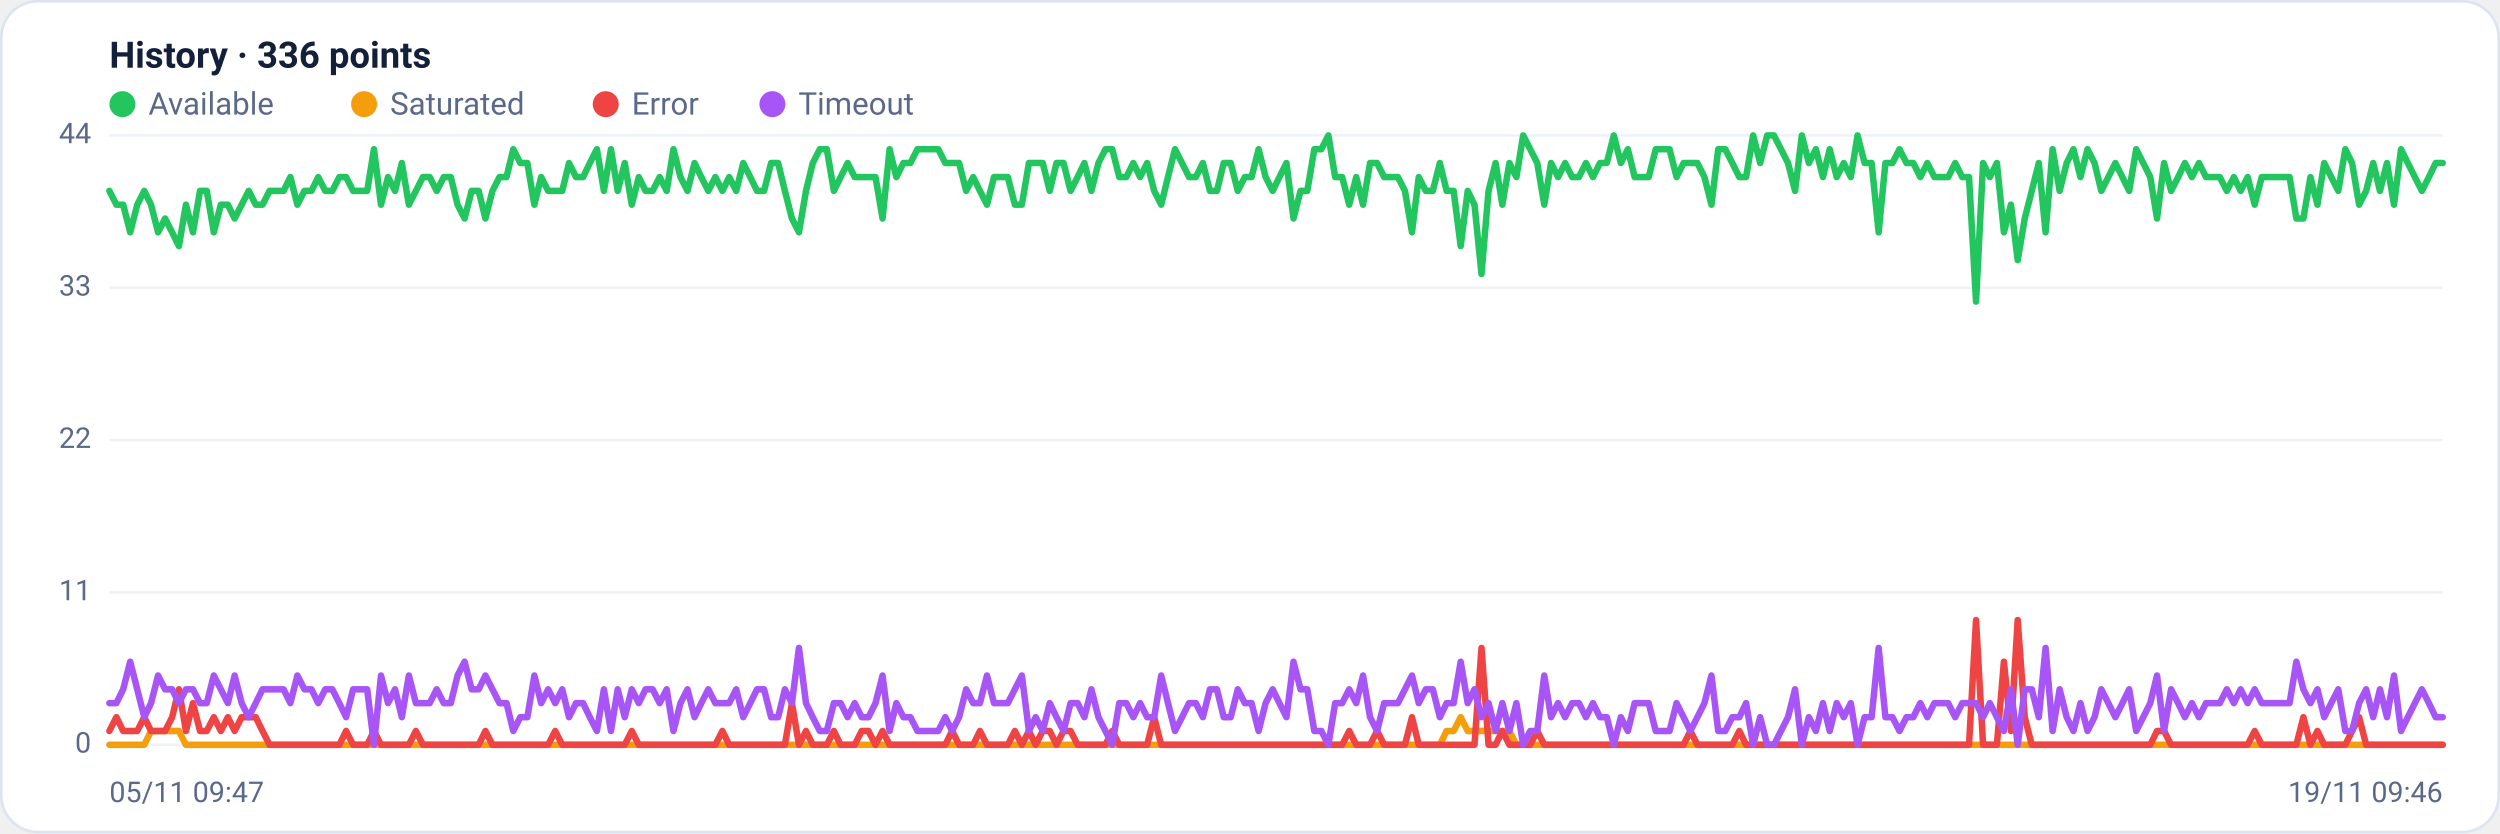
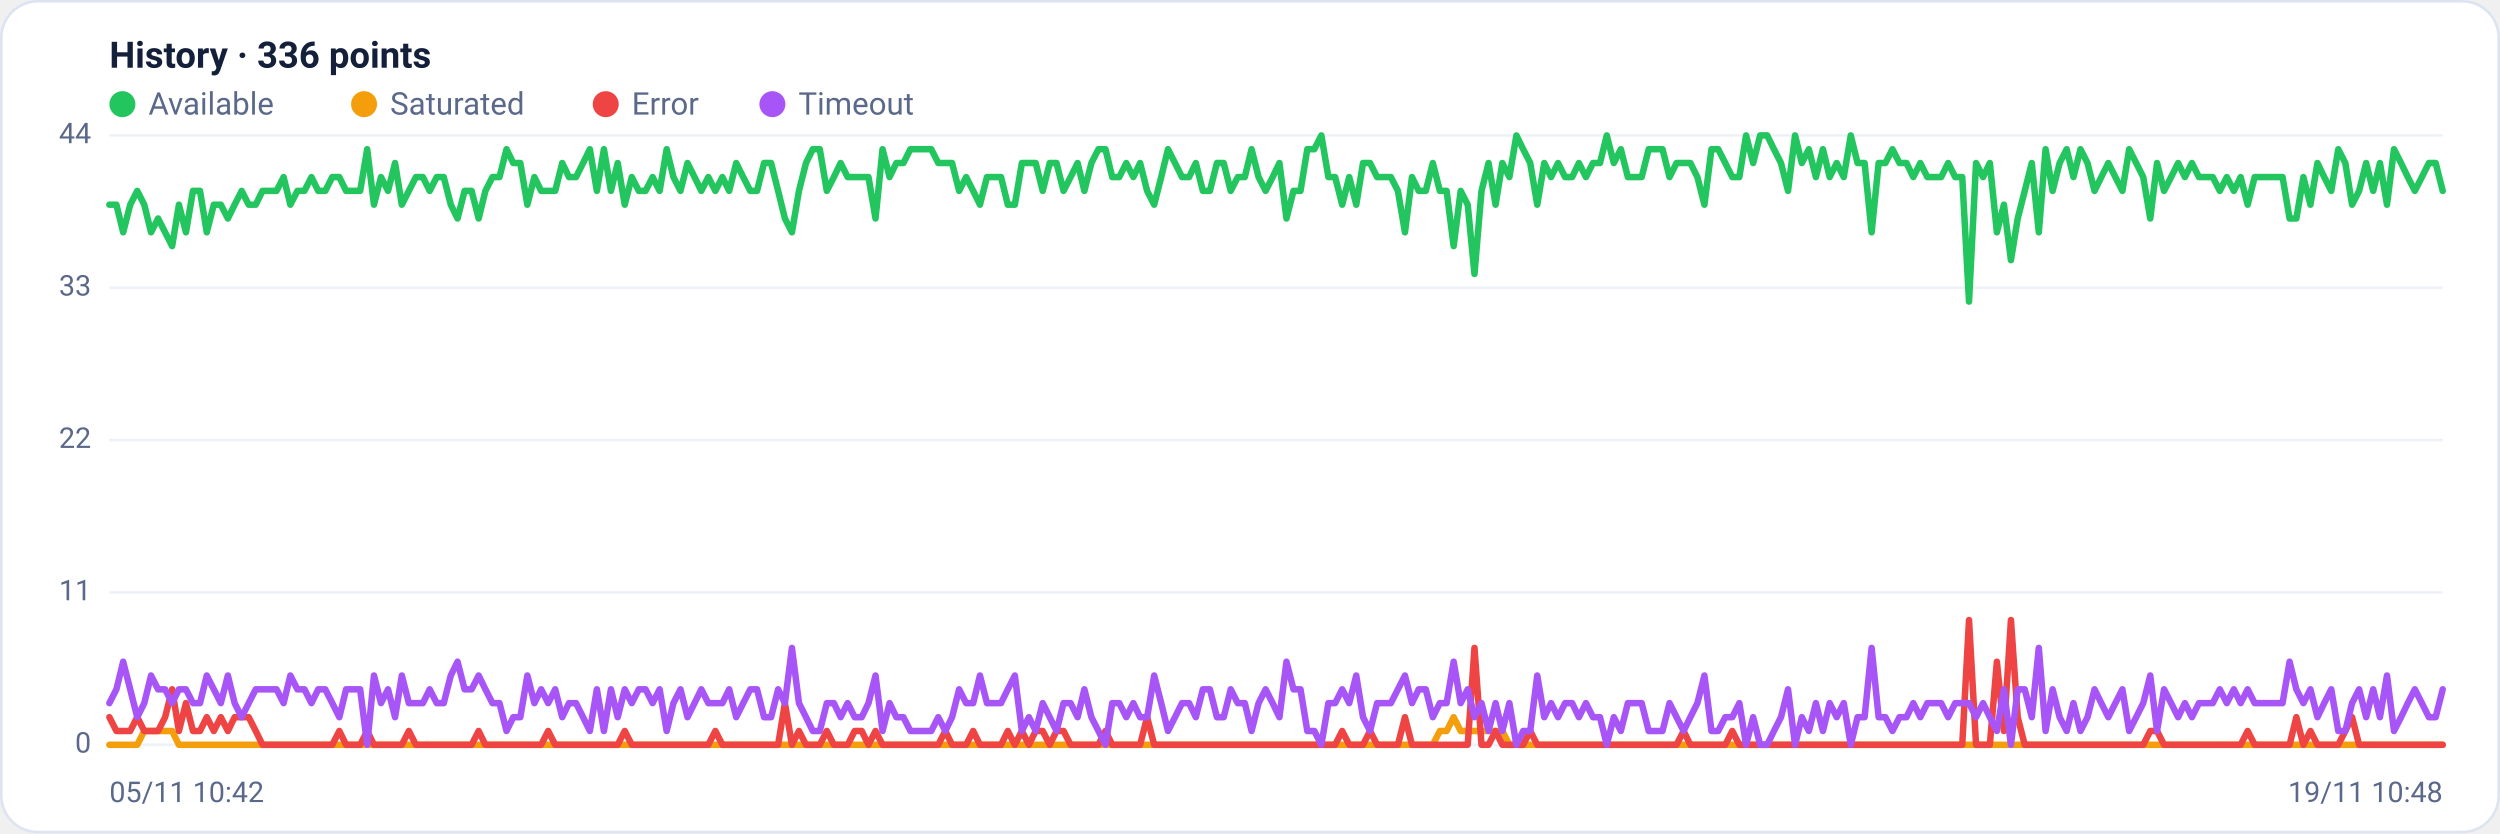
<svg xmlns="http://www.w3.org/2000/svg" viewBox="0 0 960 320" width="960" height="320" font-family="Segoe UI, system-ui, -apple-system, Roboto, Helvetica, Arial, sans-serif" role="img" aria-label="Availability history per region">
  <rect x="0.5" y="0.5" width="959" height="319" rx="14" fill="#ffffff" stroke="#dce3f1" />
  <text x="42" y="26" font-size="14" font-weight="600" fill="#14203a">History · 336 points</text>
  <circle cx="47" cy="40" r="5" fill="#22c55e" />
  <text x="57" y="44" font-size="12" fill="#5a688a">Available</text>
  <circle cx="139.8" cy="40" r="5" fill="#f59e0b" />
  <text x="149.8" y="44" font-size="12" fill="#5a688a">Saturated</text>
  <circle cx="232.6" cy="40" r="5" fill="#ef4444" />
  <text x="242.6" y="44" font-size="12" fill="#5a688a">Error</text>
  <circle cx="296.6" cy="40" r="5" fill="#a855f7" />
  <text x="306.6" y="44" font-size="12" fill="#5a688a">Timeout</text>
  <line x1="42" y1="286.0" x2="938" y2="286.0" stroke="#eef2f7" stroke-width="1" />
  <text x="35" y="289.0" text-anchor="end" font-size="11" fill="#5a688a">0</text>
  <line x1="42" y1="227.5" x2="938" y2="227.5" stroke="#eef2f7" stroke-width="1" />
  <text x="35" y="230.5" text-anchor="end" font-size="11" fill="#5a688a">11</text>
  <line x1="42" y1="169.0" x2="938" y2="169.0" stroke="#eef2f7" stroke-width="1" />
  <text x="35" y="172.0" text-anchor="end" font-size="11" fill="#5a688a">22</text>
  <line x1="42" y1="110.5" x2="938" y2="110.5" stroke="#eef2f7" stroke-width="1" />
  <text x="35" y="113.5" text-anchor="end" font-size="11" fill="#5a688a">33</text>
  <line x1="42" y1="52.0" x2="938" y2="52.0" stroke="#eef2f7" stroke-width="1" />
  <text x="35" y="55.0" text-anchor="end" font-size="11" fill="#5a688a">44</text>
-   <polyline fill="none" stroke="#22c55e" stroke-width="2.5" stroke-linejoin="round" stroke-linecap="round" points="42.0,73.3 44.7,78.6 47.3,78.6 50.0,89.2 52.7,78.6 55.4,73.3 58.0,78.6 60.7,89.2 63.4,83.9 66.1,89.2 68.7,94.5 71.4,78.6 74.1,89.2 76.8,73.3 79.4,73.3 82.1,89.2 84.8,78.6 87.5,78.6 90.1,83.9 92.8,78.6 95.5,73.3 98.2,78.6 100.8,78.6 103.5,73.3 106.2,73.3 108.9,73.3 111.5,68.0 114.2,78.6 116.9,73.3 119.6,73.3 122.2,68.0 124.9,73.3 127.6,73.3 130.3,68.0 132.9,68.0 135.6,73.3 138.3,73.3 141.0,73.3 143.6,57.3 146.3,78.6 149.0,68.0 151.7,73.3 154.3,62.6 157.0,78.6 159.7,73.3 162.4,68.0 165.0,68.0 167.7,73.3 170.4,68.0 173.1,68.0 175.7,78.6 178.4,83.9 181.1,73.3 183.8,73.3 186.4,83.9 189.1,73.3 191.8,68.0 194.5,68.0 197.1,57.3 199.8,62.6 202.5,62.6 205.2,78.6 207.8,68.0 210.5,73.3 213.2,73.3 215.9,73.3 218.5,62.6 221.2,68.0 223.9,68.0 226.5,62.6 229.2,57.3 231.9,73.3 234.6,57.3 237.2,73.3 239.9,62.6 242.6,78.6 245.3,68.0 247.9,73.3 250.6,73.3 253.3,68.0 256.0,73.3 258.6,57.3 261.3,68.0 264.0,73.3 266.7,62.6 269.3,68.0 272.0,73.3 274.7,68.0 277.4,73.3 280.0,68.0 282.7,73.3 285.4,62.6 288.1,68.0 290.7,73.3 293.4,73.3 296.1,62.6 298.8,62.6 301.4,73.3 304.1,83.9 306.8,89.2 309.5,73.3 312.1,62.6 314.8,57.3 317.5,57.3 320.2,73.3 322.8,68.0 325.5,62.6 328.2,68.0 330.9,68.0 333.5,68.0 336.2,68.0 338.9,83.9 341.6,57.3 344.2,68.0 346.9,62.6 349.6,62.6 352.3,57.3 354.9,57.3 357.6,57.3 360.3,57.3 363.0,62.6 365.6,62.6 368.3,62.6 371.0,73.3 373.7,68.0 376.3,73.3 379.0,78.6 381.7,68.0 384.4,68.0 387.0,68.0 389.7,78.6 392.4,78.6 395.1,62.6 397.7,62.6 400.4,62.6 403.1,73.3 405.7,62.6 408.4,62.6 411.1,73.3 413.8,68.0 416.4,62.6 419.1,73.3 421.8,62.6 424.5,57.3 427.1,57.3 429.8,68.0 432.5,68.0 435.2,62.6 437.8,68.0 440.5,62.6 443.2,73.3 445.9,78.6 448.5,68.0 451.2,57.3 453.9,62.6 456.6,68.0 459.2,68.0 461.9,62.6 464.6,73.3 467.3,73.3 469.9,62.6 472.6,62.6 475.3,73.3 478.0,68.0 480.6,68.0 483.3,57.3 486.0,68.0 488.7,73.3 491.3,68.0 494.0,62.6 496.7,83.9 499.4,73.3 502.0,73.3 504.7,57.3 507.4,57.3 510.1,52.0 512.7,68.0 515.4,68.0 518.1,78.6 520.8,68.0 523.4,78.6 526.1,62.6 528.8,62.6 531.5,68.0 534.1,68.0 536.8,68.0 539.5,73.3 542.2,89.2 544.8,68.0 547.5,73.3 550.2,73.3 552.9,62.6 555.5,73.3 558.2,73.3 560.9,94.5 563.6,73.3 566.2,78.6 568.9,105.2 571.6,73.3 574.3,62.6 576.9,78.6 579.6,62.6 582.3,68.0 584.9,52.0 587.6,57.3 590.3,62.6 593.0,78.6 595.6,62.6 598.3,68.0 601.0,62.6 603.7,68.0 606.3,68.0 609.0,62.6 611.7,68.0 614.4,62.6 617.0,62.6 619.7,52.0 622.4,62.6 625.1,57.3 627.7,68.0 630.4,68.0 633.1,68.0 635.8,57.3 638.4,57.3 641.1,57.3 643.8,68.0 646.5,62.6 649.1,62.6 651.8,62.6 654.5,68.0 657.2,78.6 659.8,57.3 662.5,57.3 665.2,62.6 667.9,68.0 670.5,68.0 673.2,52.0 675.9,62.6 678.6,52.0 681.2,52.0 683.9,57.3 686.6,62.6 689.3,73.3 691.9,52.0 694.6,62.6 697.3,57.3 700.0,68.0 702.6,57.3 705.3,68.0 708.0,62.6 710.7,68.0 713.3,52.0 716.0,62.6 718.7,62.6 721.4,89.2 724.0,62.6 726.7,62.6 729.4,57.3 732.1,62.6 734.7,62.6 737.4,68.0 740.1,62.6 742.8,68.0 745.4,68.0 748.1,68.0 750.8,62.6 753.5,68.0 756.1,68.0 758.8,115.8 761.5,62.6 764.1,68.0 766.8,62.6 769.5,89.2 772.2,78.6 774.8,99.9 777.5,83.9 780.2,73.3 782.9,62.6 785.5,89.2 788.2,57.3 790.9,73.3 793.6,62.6 796.2,57.3 798.9,68.0 801.6,57.3 804.3,62.6 806.9,73.3 809.6,68.0 812.3,62.6 815.0,68.0 817.6,73.3 820.3,57.3 823.0,62.6 825.7,68.0 828.3,83.9 831.0,62.6 833.7,73.3 836.4,68.0 839.0,62.6 841.7,68.0 844.4,62.6 847.1,68.0 849.7,68.0 852.4,68.0 855.1,73.3 857.8,68.0 860.4,73.3 863.1,68.0 865.8,78.6 868.5,68.0 871.1,68.0 873.8,68.0 876.5,68.0 879.2,68.0 881.8,83.9 884.5,83.9 887.2,68.0 889.9,78.6 892.5,62.6 895.2,68.0 897.9,73.3 900.6,57.3 903.2,62.6 905.9,78.6 908.6,73.3 911.3,62.6 913.9,73.3 916.6,62.6 919.3,78.6 922.0,57.3 924.6,62.6 927.3,68.0 930.0,73.3 932.7,68.0 935.3,62.6 938.0,62.6" />
-   <polyline fill="none" stroke="#f59e0b" stroke-width="2.5" stroke-linejoin="round" stroke-linecap="round" points="42.0,286.0 44.7,286.0 47.3,286.0 50.0,286.0 52.7,286.0 55.4,286.0 58.0,280.7 60.7,280.7 63.4,280.7 66.1,280.7 68.7,280.7 71.4,286.0 74.1,286.0 76.8,286.0 79.4,286.0 82.1,286.0 84.8,286.0 87.5,286.0 90.1,286.0 92.8,286.0 95.5,286.0 98.2,286.0 100.8,286.0 103.5,286.0 106.2,286.0 108.9,286.0 111.5,286.0 114.2,286.0 116.9,286.0 119.6,286.0 122.2,286.0 124.9,286.0 127.6,286.0 130.3,286.0 132.9,286.0 135.6,286.0 138.3,286.0 141.0,286.0 143.6,286.0 146.3,286.0 149.0,286.0 151.7,286.0 154.3,286.0 157.0,286.0 159.7,286.0 162.4,286.0 165.0,286.0 167.7,286.0 170.4,286.0 173.1,286.0 175.7,286.0 178.4,286.0 181.1,286.0 183.8,286.0 186.4,286.0 189.1,286.0 191.8,286.0 194.5,286.0 197.1,286.0 199.8,286.0 202.5,286.0 205.2,286.0 207.8,286.0 210.5,286.0 213.2,286.0 215.9,286.0 218.5,286.0 221.2,286.0 223.9,286.0 226.5,286.0 229.2,286.0 231.9,286.0 234.6,286.0 237.2,286.0 239.9,286.0 242.6,286.0 245.3,286.0 247.9,286.0 250.6,286.0 253.3,286.0 256.0,286.0 258.6,286.0 261.3,286.0 264.0,286.0 266.7,286.0 269.3,286.0 272.0,286.0 274.7,286.0 277.4,286.0 280.0,286.0 282.7,286.0 285.4,286.0 288.1,286.0 290.7,286.0 293.4,286.0 296.1,286.0 298.8,286.0 301.4,286.0 304.1,286.0 306.8,286.0 309.5,286.0 312.1,286.0 314.8,286.0 317.5,286.0 320.2,286.0 322.8,286.0 325.5,286.0 328.2,286.0 330.9,286.0 333.5,286.0 336.2,286.0 338.9,286.0 341.6,286.0 344.2,286.0 346.9,286.0 349.6,286.0 352.3,286.0 354.9,286.0 357.6,286.0 360.3,286.0 363.0,286.0 365.6,286.0 368.3,286.0 371.0,286.0 373.7,286.0 376.3,286.0 379.0,286.0 381.7,286.0 384.4,286.0 387.0,286.0 389.7,286.0 392.4,286.0 395.1,286.0 397.7,286.0 400.4,286.0 403.1,286.0 405.7,286.0 408.4,286.0 411.1,286.0 413.8,286.0 416.4,286.0 419.1,286.0 421.8,286.0 424.5,286.0 427.1,286.0 429.8,286.0 432.5,286.0 435.2,286.0 437.8,286.0 440.5,286.0 443.2,286.0 445.9,286.0 448.5,286.0 451.2,286.0 453.9,286.0 456.6,286.0 459.2,286.0 461.9,286.0 464.6,286.0 467.3,286.0 469.9,286.0 472.6,286.0 475.3,286.0 478.0,286.0 480.6,286.0 483.3,286.0 486.0,286.0 488.7,286.0 491.3,286.0 494.0,286.0 496.7,286.0 499.4,286.0 502.0,286.0 504.7,286.0 507.4,286.0 510.1,286.0 512.7,286.0 515.4,286.0 518.1,286.0 520.8,286.0 523.4,286.0 526.1,286.0 528.8,286.0 531.5,286.0 534.1,286.0 536.8,286.0 539.5,286.0 542.2,286.0 544.8,286.0 547.5,286.0 550.2,286.0 552.9,286.0 555.5,280.7 558.2,280.7 560.9,275.4 563.6,280.7 566.2,280.7 568.9,280.7 571.6,280.7 574.3,280.7 576.9,280.7 579.6,280.7 582.3,286.0 584.9,286.0 587.6,286.0 590.3,286.0 593.0,286.0 595.6,286.0 598.3,286.0 601.0,286.0 603.7,286.0 606.3,286.0 609.0,286.0 611.7,286.0 614.4,286.0 617.0,286.0 619.7,286.0 622.4,286.0 625.1,286.0 627.7,286.0 630.4,286.0 633.1,286.0 635.8,286.0 638.4,286.0 641.1,286.0 643.8,286.0 646.5,286.0 649.1,286.0 651.8,286.0 654.5,286.0 657.2,286.0 659.8,286.0 662.5,286.0 665.2,286.0 667.9,286.0 670.5,286.0 673.2,286.0 675.9,286.0 678.6,286.0 681.2,286.0 683.9,286.0 686.6,286.0 689.3,286.0 691.9,286.0 694.6,286.0 697.3,286.0 700.0,286.0 702.6,286.0 705.3,286.0 708.0,286.0 710.7,286.0 713.3,286.0 716.0,286.0 718.7,286.0 721.4,286.0 724.0,286.0 726.7,286.0 729.4,286.0 732.1,286.0 734.7,286.0 737.4,286.0 740.1,286.0 742.8,286.0 745.4,286.0 748.1,286.0 750.8,286.0 753.5,286.0 756.1,286.0 758.8,286.0 761.5,286.0 764.1,286.0 766.8,286.0 769.5,286.0 772.2,286.0 774.8,286.0 777.5,286.0 780.2,286.0 782.9,286.0 785.5,286.0 788.2,286.0 790.9,286.0 793.6,286.0 796.2,286.0 798.9,286.0 801.6,286.0 804.3,286.0 806.9,286.0 809.6,286.0 812.3,286.0 815.0,286.0 817.6,286.0 820.3,286.0 823.0,286.0 825.7,286.0 828.3,286.0 831.0,286.0 833.7,286.0 836.4,286.0 839.0,286.0 841.7,286.0 844.4,286.0 847.1,286.0 849.7,286.0 852.4,286.0 855.1,286.0 857.8,286.0 860.4,286.0 863.1,286.0 865.8,286.0 868.5,286.0 871.1,286.0 873.8,286.0 876.5,286.0 879.2,286.0 881.8,286.0 884.5,286.0 887.2,286.0 889.9,286.0 892.5,286.0 895.2,286.0 897.9,286.0 900.6,286.0 903.2,286.0 905.9,286.0 908.6,286.0 911.3,286.0 913.9,286.0 916.6,286.0 919.3,286.0 922.0,286.0 924.6,286.0 927.3,286.0 930.0,286.0 932.7,286.0 935.3,286.0 938.0,286.0" />
-   <polyline fill="none" stroke="#ef4444" stroke-width="2.5" stroke-linejoin="round" stroke-linecap="round" points="42.0,280.7 44.7,275.4 47.3,280.7 50.0,280.7 52.7,280.7 55.4,275.4 58.0,280.7 60.7,280.7 63.4,280.7 66.1,275.4 68.7,264.7 71.4,280.7 74.1,270.0 76.8,280.7 79.4,280.7 82.1,275.4 84.8,280.7 87.5,275.4 90.1,280.7 92.8,275.4 95.5,275.4 98.2,275.4 100.8,280.7 103.5,286.0 106.2,286.0 108.9,286.0 111.5,286.0 114.2,286.0 116.9,286.0 119.6,286.0 122.2,286.0 124.9,286.0 127.6,286.0 130.3,286.0 132.9,280.7 135.6,286.0 138.3,286.0 141.0,286.0 143.6,280.7 146.3,286.0 149.0,286.0 151.7,286.0 154.3,286.0 157.0,286.0 159.7,280.7 162.4,286.0 165.0,286.0 167.7,286.0 170.4,286.0 173.1,286.0 175.7,286.0 178.4,286.0 181.1,286.0 183.8,286.0 186.4,280.7 189.1,286.0 191.8,286.0 194.5,286.0 197.1,286.0 199.8,286.0 202.5,286.0 205.2,286.0 207.8,286.0 210.5,286.0 213.2,280.7 215.9,286.0 218.5,286.0 221.2,286.0 223.9,286.0 226.5,286.0 229.2,286.0 231.9,286.0 234.6,286.0 237.2,286.0 239.9,286.0 242.6,280.7 245.3,286.0 247.9,286.0 250.6,286.0 253.3,286.0 256.0,286.0 258.6,286.0 261.3,286.0 264.0,286.0 266.7,286.0 269.3,286.0 272.0,286.0 274.7,286.0 277.4,280.7 280.0,286.0 282.7,286.0 285.4,286.0 288.1,286.0 290.7,286.0 293.4,286.0 296.1,286.0 298.8,286.0 301.4,286.0 304.1,270.0 306.8,286.0 309.5,280.7 312.1,286.0 314.8,286.0 317.5,286.0 320.2,280.7 322.8,286.0 325.5,286.0 328.2,286.0 330.9,280.7 333.5,280.7 336.2,286.0 338.9,280.7 341.6,286.0 344.2,286.0 346.9,286.0 349.6,286.0 352.3,286.0 354.9,286.0 357.6,286.0 360.3,286.0 363.0,286.0 365.6,280.7 368.3,286.0 371.0,286.0 373.7,286.0 376.3,280.7 379.0,286.0 381.7,286.0 384.4,286.0 387.0,286.0 389.7,280.7 392.4,286.0 395.1,280.7 397.7,286.0 400.4,280.7 403.1,280.7 405.7,286.0 408.4,280.7 411.1,280.7 413.8,286.0 416.4,286.0 419.1,286.0 421.8,286.0 424.5,286.0 427.1,280.7 429.8,286.0 432.5,286.0 435.2,286.0 437.8,286.0 440.5,286.0 443.2,275.4 445.9,286.0 448.5,286.0 451.2,286.0 453.9,286.0 456.6,286.0 459.2,286.0 461.9,286.0 464.6,286.0 467.3,286.0 469.9,286.0 472.6,286.0 475.3,286.0 478.0,286.0 480.6,286.0 483.3,286.0 486.0,286.0 488.7,286.0 491.3,286.0 494.0,286.0 496.7,286.0 499.4,286.0 502.0,286.0 504.7,286.0 507.4,286.0 510.1,286.0 512.7,286.0 515.4,286.0 518.1,280.7 520.8,286.0 523.4,286.0 526.1,286.0 528.8,280.7 531.5,286.0 534.1,286.0 536.8,286.0 539.5,286.0 542.2,275.4 544.8,286.0 547.5,286.0 550.2,286.0 552.9,286.0 555.5,286.0 558.2,286.0 560.9,286.0 563.6,286.0 566.2,286.0 568.9,248.8 571.6,286.0 574.3,286.0 576.9,280.7 579.6,286.0 582.3,286.0 584.9,286.0 587.6,286.0 590.3,280.7 593.0,286.0 595.6,286.0 598.3,286.0 601.0,286.0 603.7,286.0 606.3,286.0 609.0,286.0 611.7,286.0 614.4,286.0 617.0,286.0 619.7,286.0 622.4,286.0 625.1,286.0 627.7,286.0 630.4,286.0 633.1,286.0 635.8,286.0 638.4,286.0 641.1,286.0 643.8,286.0 646.5,286.0 649.1,280.7 651.8,286.0 654.5,286.0 657.2,286.0 659.8,286.0 662.5,286.0 665.2,286.0 667.9,280.7 670.5,286.0 673.2,286.0 675.9,286.0 678.6,286.0 681.2,286.0 683.9,286.0 686.6,286.0 689.3,286.0 691.9,286.0 694.6,286.0 697.3,286.0 700.0,286.0 702.6,286.0 705.3,286.0 708.0,286.0 710.7,286.0 713.3,286.0 716.0,286.0 718.7,286.0 721.4,286.0 724.0,286.0 726.7,286.0 729.4,286.0 732.1,286.0 734.7,286.0 737.4,286.0 740.1,286.0 742.8,286.0 745.4,286.0 748.1,286.0 750.8,286.0 753.5,286.0 756.1,286.0 758.8,238.1 761.5,286.0 764.1,286.0 766.8,286.0 769.5,254.1 772.2,280.7 774.8,238.1 777.5,275.4 780.2,286.0 782.9,286.0 785.5,286.0 788.2,286.0 790.9,286.0 793.6,286.0 796.2,286.0 798.9,286.0 801.6,286.0 804.3,286.0 806.9,286.0 809.6,286.0 812.3,286.0 815.0,286.0 817.6,286.0 820.3,286.0 823.0,286.0 825.7,286.0 828.3,280.7 831.0,280.7 833.7,286.0 836.4,286.0 839.0,286.0 841.7,286.0 844.4,286.0 847.1,286.0 849.7,286.0 852.4,286.0 855.1,286.0 857.8,286.0 860.4,286.0 863.1,286.0 865.8,280.7 868.5,286.0 871.1,286.0 873.8,286.0 876.5,286.0 879.2,286.0 881.8,286.0 884.5,275.4 887.2,286.0 889.9,280.7 892.5,286.0 895.2,286.0 897.9,286.0 900.6,286.0 903.2,280.7 905.9,275.4 908.6,286.0 911.3,286.0 913.9,286.0 916.6,286.0 919.3,286.0 922.0,286.0 924.6,286.0 927.3,286.0 930.0,286.0 932.7,286.0 935.3,286.0 938.0,286.0" />
-   <polyline fill="none" stroke="#a855f7" stroke-width="2.5" stroke-linejoin="round" stroke-linecap="round" points="42.0,270.0 44.7,270.0 47.3,264.7 50.0,254.1 52.7,264.7 55.4,275.4 58.0,270.0 60.7,259.4 63.4,264.7 66.1,264.7 68.7,270.0 71.4,264.7 74.1,264.7 76.8,270.0 79.4,270.0 82.1,259.4 84.8,264.7 87.5,270.0 90.1,259.4 92.8,270.0 95.5,275.4 98.2,270.0 100.8,264.7 103.5,264.7 106.2,264.7 108.9,264.7 111.5,270.0 114.2,259.4 116.9,264.7 119.6,264.7 122.2,270.0 124.9,264.7 127.6,264.7 130.3,270.0 132.9,275.4 135.6,264.7 138.3,264.7 141.0,264.7 143.6,286.0 146.3,259.4 149.0,270.0 151.7,264.7 154.3,275.4 157.0,259.4 159.7,270.0 162.4,270.0 165.0,270.0 167.7,264.7 170.4,270.0 173.1,270.0 175.7,259.4 178.4,254.1 181.1,264.7 183.8,264.7 186.4,259.4 189.1,264.7 191.8,270.0 194.5,270.0 197.1,280.7 199.8,275.4 202.5,275.4 205.2,259.4 207.8,270.0 210.5,264.7 213.2,270.0 215.9,264.7 218.5,275.4 221.2,270.0 223.9,270.0 226.5,275.4 229.2,280.7 231.9,264.7 234.6,280.7 237.2,264.7 239.9,275.4 242.6,264.7 245.3,270.0 247.9,264.7 250.6,264.7 253.3,270.0 256.0,264.7 258.6,280.7 261.3,270.0 264.0,264.7 266.7,275.4 269.3,270.0 272.0,264.7 274.7,270.0 277.4,270.0 280.0,270.0 282.7,264.7 285.4,275.4 288.1,270.0 290.7,264.7 293.4,264.7 296.1,275.4 298.8,275.4 301.4,264.7 304.1,270.0 306.8,248.8 309.5,270.0 312.1,275.4 314.8,280.7 317.5,280.7 320.2,270.0 322.8,270.0 325.5,275.4 328.2,270.0 330.9,275.4 333.5,275.4 336.2,270.0 338.9,259.4 341.6,280.7 344.2,270.0 346.9,275.4 349.6,275.4 352.3,280.7 354.9,280.7 357.6,280.7 360.3,280.7 363.0,275.4 365.6,280.7 368.3,275.4 371.0,264.7 373.7,270.0 376.3,270.0 379.0,259.4 381.7,270.0 384.4,270.0 387.0,270.0 389.7,264.7 392.4,259.4 395.1,280.7 397.7,275.4 400.4,280.7 403.1,270.0 405.7,275.4 408.4,280.7 411.1,270.0 413.8,270.0 416.4,275.4 419.1,264.7 421.8,275.4 424.5,280.7 427.1,286.0 429.8,270.0 432.5,270.0 435.2,275.4 437.8,270.0 440.5,275.4 443.2,275.4 445.9,259.4 448.5,270.0 451.2,280.7 453.9,275.4 456.6,270.0 459.2,270.0 461.9,275.4 464.6,264.7 467.3,264.7 469.9,275.4 472.6,275.4 475.3,264.7 478.0,270.0 480.6,270.0 483.3,280.7 486.0,270.0 488.7,264.7 491.3,270.0 494.0,275.4 496.7,254.1 499.4,264.7 502.0,264.7 504.7,280.7 507.4,280.7 510.1,286.0 512.7,270.0 515.4,270.0 518.1,264.7 520.8,270.0 523.4,259.4 526.1,275.4 528.8,280.7 531.5,270.0 534.1,270.0 536.8,270.0 539.5,264.7 542.2,259.4 544.8,270.0 547.5,264.7 550.2,264.7 552.9,275.4 555.5,270.0 558.2,270.0 560.9,254.1 563.6,270.0 566.2,264.7 568.9,275.4 571.6,270.0 574.3,280.7 576.9,270.0 579.6,280.7 582.3,270.0 584.9,286.0 587.6,280.7 590.3,280.7 593.0,259.4 595.6,275.4 598.3,270.0 601.0,275.4 603.7,270.0 606.3,270.0 609.0,275.4 611.7,270.0 614.4,275.4 617.0,275.4 619.7,286.0 622.4,275.4 625.1,280.7 627.7,270.0 630.4,270.0 633.1,270.0 635.8,280.7 638.4,280.7 641.1,280.7 643.8,270.0 646.5,275.4 649.1,280.7 651.8,275.4 654.5,270.0 657.2,259.4 659.8,280.7 662.5,280.7 665.2,275.4 667.9,275.4 670.5,270.0 673.2,286.0 675.9,275.4 678.6,286.0 681.2,286.0 683.9,280.7 686.6,275.4 689.3,264.7 691.9,286.0 694.6,275.4 697.3,280.7 700.0,270.0 702.6,280.7 705.3,270.0 708.0,275.4 710.7,270.0 713.3,286.0 716.0,275.4 718.7,275.4 721.4,248.8 724.0,275.4 726.7,275.4 729.4,280.7 732.1,275.4 734.7,275.4 737.4,270.0 740.1,275.4 742.8,270.0 745.4,270.0 748.1,270.0 750.8,275.4 753.5,270.0 756.1,270.0 758.8,270.0 761.5,275.4 764.1,270.0 766.8,275.4 769.5,280.7 772.2,264.7 774.8,286.0 777.5,264.7 780.2,264.7 782.9,275.4 785.5,248.8 788.2,280.7 790.9,264.7 793.6,275.4 796.2,280.7 798.9,270.0 801.6,280.7 804.3,275.4 806.9,264.7 809.6,270.0 812.3,275.4 815.0,270.0 817.6,264.7 820.3,280.7 823.0,275.4 825.7,270.0 828.3,259.4 831.0,280.7 833.7,264.7 836.4,270.0 839.0,275.4 841.7,270.0 844.4,275.4 847.1,270.0 849.7,270.0 852.4,270.0 855.1,264.7 857.8,270.0 860.4,264.7 863.1,270.0 865.8,264.7 868.5,270.0 871.1,270.0 873.8,270.0 876.5,270.0 879.2,270.0 881.8,254.1 884.5,264.7 887.2,270.0 889.9,264.7 892.5,275.4 895.2,270.0 897.9,264.7 900.6,280.7 903.2,280.7 905.9,270.0 908.6,264.7 911.3,275.4 913.9,264.7 916.6,275.4 919.3,259.4 922.0,280.7 924.6,275.4 927.3,270.0 930.0,264.7 932.7,270.0 935.3,275.4 938.0,275.4" />
-   <text x="42" y="308" font-size="11" fill="#5a688a">05/11 09:47</text>
-   <text x="938" y="308" text-anchor="end" font-size="11" fill="#5a688a">19/11 09:46</text>
+   <polyline fill="none" stroke="#22c55e" stroke-width="2.5" stroke-linejoin="round" stroke-linecap="round" points="42.0,78.6 44.7,78.6 47.3,89.2 50.0,78.6 52.7,73.3 55.4,78.6 58.0,89.2 60.7,83.9 63.4,89.2 66.1,94.5 68.7,78.6 71.4,89.2 74.1,73.3 76.8,73.3 79.4,89.2 82.1,78.6 84.8,78.6 87.5,83.9 90.1,78.6 92.8,73.3 95.5,78.6 98.2,78.6 100.8,73.3 103.5,73.3 106.2,73.3 108.9,68.0 111.5,78.6 114.2,73.3 116.9,73.3 119.6,68.0 122.2,73.3 124.9,73.3 127.6,68.0 130.3,68.0 132.9,73.3 135.6,73.3 138.3,73.3 141.0,57.3 143.6,78.6 146.3,68.0 149.0,73.3 151.7,62.6 154.3,78.6 157.0,73.3 159.7,68.0 162.4,68.0 165.0,73.3 167.7,68.0 170.4,68.0 173.1,78.6 175.7,83.9 178.4,73.3 181.1,73.3 183.8,83.9 186.4,73.3 189.1,68.0 191.8,68.0 194.5,57.3 197.1,62.6 199.8,62.6 202.5,78.6 205.2,68.0 207.8,73.3 210.5,73.3 213.2,73.3 215.9,62.6 218.5,68.0 221.2,68.0 223.9,62.6 226.5,57.3 229.2,73.3 231.9,57.3 234.6,73.3 237.2,62.6 239.9,78.6 242.6,68.0 245.3,73.3 247.9,73.3 250.6,68.0 253.3,73.3 256.0,57.3 258.6,68.0 261.3,73.3 264.0,62.6 266.7,68.0 269.3,73.3 272.0,68.0 274.7,73.3 277.4,68.0 280.0,73.3 282.7,62.6 285.4,68.0 288.1,73.3 290.7,73.3 293.4,62.6 296.1,62.6 298.8,73.3 301.4,83.9 304.1,89.2 306.8,73.3 309.5,62.6 312.1,57.3 314.8,57.3 317.5,73.3 320.2,68.0 322.8,62.6 325.5,68.0 328.2,68.0 330.9,68.0 333.5,68.0 336.2,83.9 338.9,57.3 341.6,68.0 344.2,62.6 346.9,62.6 349.6,57.3 352.3,57.3 354.9,57.3 357.6,57.3 360.3,62.6 363.0,62.6 365.6,62.6 368.3,73.3 371.0,68.0 373.7,73.3 376.3,78.6 379.0,68.0 381.7,68.0 384.4,68.0 387.0,78.6 389.7,78.6 392.4,62.6 395.1,62.6 397.7,62.6 400.4,73.3 403.1,62.6 405.7,62.6 408.4,73.3 411.1,68.0 413.8,62.6 416.4,73.3 419.1,62.6 421.8,57.3 424.5,57.3 427.1,68.0 429.8,68.0 432.5,62.6 435.2,68.0 437.8,62.6 440.5,73.3 443.2,78.6 445.9,68.0 448.5,57.3 451.2,62.6 453.9,68.0 456.6,68.0 459.2,62.6 461.9,73.3 464.6,73.3 467.3,62.6 469.9,62.6 472.6,73.3 475.3,68.0 478.0,68.0 480.6,57.3 483.3,68.0 486.0,73.3 488.7,68.0 491.3,62.6 494.0,83.9 496.7,73.3 499.4,73.3 502.0,57.3 504.7,57.3 507.4,52.0 510.1,68.0 512.7,68.0 515.4,78.6 518.1,68.0 520.8,78.6 523.4,62.6 526.1,62.6 528.8,68.0 531.5,68.0 534.1,68.0 536.8,73.3 539.5,89.2 542.2,68.0 544.8,73.3 547.5,73.3 550.2,62.6 552.9,73.3 555.5,73.3 558.2,94.5 560.9,73.3 563.6,78.6 566.2,105.2 568.9,73.3 571.6,62.6 574.3,78.6 576.9,62.6 579.6,68.0 582.3,52.0 584.9,57.3 587.6,62.6 590.3,78.6 593.0,62.6 595.6,68.0 598.3,62.6 601.0,68.0 603.7,68.0 606.3,62.6 609.0,68.0 611.7,62.6 614.4,62.6 617.0,52.0 619.7,62.6 622.4,57.3 625.1,68.0 627.7,68.0 630.4,68.0 633.1,57.3 635.8,57.3 638.4,57.3 641.1,68.0 643.8,62.6 646.5,62.6 649.1,62.6 651.8,68.0 654.5,78.6 657.2,57.3 659.8,57.3 662.5,62.6 665.2,68.0 667.9,68.0 670.5,52.0 673.2,62.6 675.9,52.0 678.6,52.0 681.2,57.3 683.9,62.6 686.6,73.3 689.3,52.0 691.9,62.6 694.6,57.3 697.3,68.0 700.0,57.3 702.6,68.0 705.3,62.6 708.0,68.0 710.7,52.0 713.3,62.6 716.0,62.6 718.7,89.2 721.4,62.6 724.0,62.6 726.7,57.3 729.4,62.6 732.1,62.6 734.7,68.0 737.4,62.6 740.1,68.0 742.8,68.0 745.4,68.0 748.1,62.6 750.8,68.0 753.5,68.0 756.1,115.8 758.8,62.6 761.5,68.0 764.1,62.6 766.8,89.2 769.5,78.6 772.2,99.9 774.8,83.9 777.5,73.3 780.2,62.6 782.9,89.2 785.5,57.3 788.2,73.3 790.9,62.6 793.6,57.3 796.2,68.0 798.9,57.3 801.6,62.6 804.3,73.3 806.9,68.0 809.6,62.6 812.3,68.0 815.0,73.3 817.6,57.3 820.3,62.6 823.0,68.0 825.7,83.9 828.3,62.6 831.0,73.3 833.7,68.0 836.4,62.6 839.0,68.0 841.7,62.6 844.4,68.0 847.1,68.0 849.7,68.0 852.4,73.3 855.1,68.0 857.8,73.3 860.4,68.0 863.1,78.6 865.8,68.0 868.5,68.0 871.1,68.0 873.8,68.0 876.5,68.0 879.2,83.9 881.8,83.9 884.5,68.0 887.2,78.6 889.9,62.6 892.5,68.0 895.2,73.3 897.9,57.3 900.6,62.6 903.2,78.6 905.9,73.3 908.6,62.6 911.3,73.3 913.9,62.6 916.6,78.6 919.3,57.3 922.0,62.6 924.6,68.0 927.3,73.3 930.0,68.0 932.7,62.6 935.3,62.6 938.0,73.3" />
+   <polyline fill="none" stroke="#f59e0b" stroke-width="2.5" stroke-linejoin="round" stroke-linecap="round" points="42.0,286.0 44.7,286.0 47.3,286.0 50.0,286.0 52.7,286.0 55.4,280.7 58.0,280.7 60.7,280.7 63.4,280.7 66.1,280.7 68.7,286.0 71.4,286.0 74.1,286.0 76.8,286.0 79.4,286.0 82.1,286.0 84.8,286.0 87.5,286.0 90.1,286.0 92.8,286.0 95.5,286.0 98.2,286.0 100.8,286.0 103.5,286.0 106.2,286.0 108.9,286.0 111.5,286.0 114.2,286.0 116.9,286.0 119.6,286.0 122.2,286.0 124.9,286.0 127.6,286.0 130.3,286.0 132.9,286.0 135.6,286.0 138.3,286.0 141.0,286.0 143.6,286.0 146.3,286.0 149.0,286.0 151.7,286.0 154.3,286.0 157.0,286.0 159.7,286.0 162.4,286.0 165.0,286.0 167.7,286.0 170.4,286.0 173.1,286.0 175.7,286.0 178.4,286.0 181.1,286.0 183.8,286.0 186.4,286.0 189.1,286.0 191.8,286.0 194.5,286.0 197.1,286.0 199.8,286.0 202.5,286.0 205.2,286.0 207.8,286.0 210.5,286.0 213.2,286.0 215.9,286.0 218.5,286.0 221.2,286.0 223.9,286.0 226.5,286.0 229.2,286.0 231.9,286.0 234.6,286.0 237.2,286.0 239.9,286.0 242.6,286.0 245.3,286.0 247.9,286.0 250.6,286.0 253.3,286.0 256.0,286.0 258.6,286.0 261.3,286.0 264.0,286.0 266.7,286.0 269.3,286.0 272.0,286.0 274.7,286.0 277.4,286.0 280.0,286.0 282.7,286.0 285.4,286.0 288.1,286.0 290.7,286.0 293.4,286.0 296.1,286.0 298.8,286.0 301.4,286.0 304.1,286.0 306.8,286.0 309.5,286.0 312.1,286.0 314.8,286.0 317.5,286.0 320.2,286.0 322.8,286.0 325.5,286.0 328.2,286.0 330.9,286.0 333.5,286.0 336.2,286.0 338.9,286.0 341.6,286.0 344.2,286.0 346.9,286.0 349.6,286.0 352.3,286.0 354.9,286.0 357.6,286.0 360.3,286.0 363.0,286.0 365.6,286.0 368.3,286.0 371.0,286.0 373.7,286.0 376.3,286.0 379.0,286.0 381.7,286.0 384.4,286.0 387.0,286.0 389.7,286.0 392.4,286.0 395.1,286.0 397.7,286.0 400.4,286.0 403.1,286.0 405.7,286.0 408.4,286.0 411.1,286.0 413.8,286.0 416.4,286.0 419.1,286.0 421.8,286.0 424.5,286.0 427.1,286.0 429.8,286.0 432.5,286.0 435.2,286.0 437.8,286.0 440.5,286.0 443.2,286.0 445.9,286.0 448.5,286.0 451.2,286.0 453.9,286.0 456.6,286.0 459.2,286.0 461.9,286.0 464.6,286.0 467.3,286.0 469.9,286.0 472.6,286.0 475.3,286.0 478.0,286.0 480.6,286.0 483.3,286.0 486.0,286.0 488.7,286.0 491.3,286.0 494.0,286.0 496.7,286.0 499.4,286.0 502.0,286.0 504.7,286.0 507.4,286.0 510.1,286.0 512.7,286.0 515.4,286.0 518.1,286.0 520.8,286.0 523.4,286.0 526.1,286.0 528.8,286.0 531.5,286.0 534.1,286.0 536.8,286.0 539.5,286.0 542.2,286.0 544.8,286.0 547.5,286.0 550.2,286.0 552.9,280.7 555.5,280.7 558.2,275.4 560.9,280.7 563.6,280.7 566.2,280.7 568.9,280.7 571.6,280.7 574.3,280.7 576.9,280.7 579.6,286.0 582.3,286.0 584.9,286.0 587.6,286.0 590.3,286.0 593.0,286.0 595.6,286.0 598.3,286.0 601.0,286.0 603.7,286.0 606.3,286.0 609.0,286.0 611.7,286.0 614.4,286.0 617.0,286.0 619.7,286.0 622.4,286.0 625.1,286.0 627.7,286.0 630.4,286.0 633.1,286.0 635.8,286.0 638.4,286.0 641.1,286.0 643.8,286.0 646.5,286.0 649.1,286.0 651.8,286.0 654.5,286.0 657.2,286.0 659.8,286.0 662.5,286.0 665.2,286.0 667.9,286.0 670.5,286.0 673.2,286.0 675.9,286.0 678.6,286.0 681.2,286.0 683.9,286.0 686.6,286.0 689.3,286.0 691.9,286.0 694.6,286.0 697.3,286.0 700.0,286.0 702.6,286.0 705.3,286.0 708.0,286.0 710.7,286.0 713.3,286.0 716.0,286.0 718.7,286.0 721.4,286.0 724.0,286.0 726.7,286.0 729.4,286.0 732.1,286.0 734.7,286.0 737.4,286.0 740.1,286.0 742.8,286.0 745.4,286.0 748.1,286.0 750.8,286.0 753.5,286.0 756.1,286.0 758.8,286.0 761.5,286.0 764.1,286.0 766.8,286.0 769.5,286.0 772.2,286.0 774.8,286.0 777.5,286.0 780.2,286.0 782.9,286.0 785.5,286.0 788.2,286.0 790.9,286.0 793.6,286.0 796.2,286.0 798.9,286.0 801.6,286.0 804.3,286.0 806.9,286.0 809.6,286.0 812.3,286.0 815.0,286.0 817.6,286.0 820.3,286.0 823.0,286.0 825.7,286.0 828.3,286.0 831.0,286.0 833.7,286.0 836.4,286.0 839.0,286.0 841.7,286.0 844.4,286.0 847.1,286.0 849.7,286.0 852.4,286.0 855.1,286.0 857.8,286.0 860.4,286.0 863.1,286.0 865.8,286.0 868.5,286.0 871.1,286.0 873.8,286.0 876.5,286.0 879.2,286.0 881.8,286.0 884.5,286.0 887.2,286.0 889.9,286.0 892.5,286.0 895.2,286.0 897.9,286.0 900.6,286.0 903.2,286.0 905.9,286.0 908.6,286.0 911.3,286.0 913.9,286.0 916.6,286.0 919.3,286.0 922.0,286.0 924.6,286.0 927.3,286.0 930.0,286.0 932.7,286.0 935.3,286.0 938.0,286.0" />
+   <polyline fill="none" stroke="#ef4444" stroke-width="2.5" stroke-linejoin="round" stroke-linecap="round" points="42.0,275.4 44.7,280.7 47.3,280.7 50.0,280.7 52.7,275.4 55.4,280.7 58.0,280.7 60.7,280.7 63.4,275.4 66.1,264.7 68.7,280.7 71.4,270.0 74.1,280.7 76.8,280.7 79.4,275.4 82.1,280.7 84.8,275.4 87.5,280.7 90.1,275.4 92.8,275.4 95.5,275.4 98.2,280.7 100.8,286.0 103.5,286.0 106.2,286.0 108.9,286.0 111.5,286.0 114.2,286.0 116.9,286.0 119.6,286.0 122.2,286.0 124.9,286.0 127.6,286.0 130.3,280.7 132.9,286.0 135.6,286.0 138.3,286.0 141.0,280.7 143.6,286.0 146.3,286.0 149.0,286.0 151.7,286.0 154.3,286.0 157.0,280.7 159.7,286.0 162.4,286.0 165.0,286.0 167.7,286.0 170.4,286.0 173.1,286.0 175.7,286.0 178.4,286.0 181.1,286.0 183.8,280.7 186.4,286.0 189.1,286.0 191.8,286.0 194.5,286.0 197.1,286.0 199.8,286.0 202.5,286.0 205.2,286.0 207.8,286.0 210.5,280.7 213.2,286.0 215.9,286.0 218.5,286.0 221.2,286.0 223.9,286.0 226.5,286.0 229.2,286.0 231.9,286.0 234.6,286.0 237.2,286.0 239.9,280.7 242.6,286.0 245.3,286.0 247.9,286.0 250.6,286.0 253.3,286.0 256.0,286.0 258.6,286.0 261.3,286.0 264.0,286.0 266.7,286.0 269.3,286.0 272.0,286.0 274.7,280.7 277.4,286.0 280.0,286.0 282.7,286.0 285.4,286.0 288.1,286.0 290.7,286.0 293.4,286.0 296.1,286.0 298.8,286.0 301.4,270.0 304.1,286.0 306.8,280.7 309.5,286.0 312.1,286.0 314.8,286.0 317.5,280.7 320.2,286.0 322.8,286.0 325.5,286.0 328.2,280.7 330.9,280.7 333.5,286.0 336.2,280.7 338.9,286.0 341.6,286.0 344.2,286.0 346.9,286.0 349.6,286.0 352.3,286.0 354.9,286.0 357.6,286.0 360.3,286.0 363.0,280.7 365.6,286.0 368.3,286.0 371.0,286.0 373.7,280.7 376.3,286.0 379.0,286.0 381.7,286.0 384.4,286.0 387.0,280.7 389.7,286.0 392.4,280.7 395.1,286.0 397.7,280.7 400.4,280.7 403.1,286.0 405.7,280.7 408.4,280.7 411.1,286.0 413.8,286.0 416.4,286.0 419.1,286.0 421.8,286.0 424.5,280.7 427.1,286.0 429.8,286.0 432.5,286.0 435.2,286.0 437.8,286.0 440.5,275.4 443.2,286.0 445.9,286.0 448.5,286.0 451.2,286.0 453.9,286.0 456.6,286.0 459.2,286.0 461.9,286.0 464.6,286.0 467.3,286.0 469.9,286.0 472.6,286.0 475.3,286.0 478.0,286.0 480.6,286.0 483.3,286.0 486.0,286.0 488.7,286.0 491.3,286.0 494.0,286.0 496.7,286.0 499.4,286.0 502.0,286.0 504.7,286.0 507.4,286.0 510.1,286.0 512.7,286.0 515.4,280.7 518.1,286.0 520.8,286.0 523.4,286.0 526.1,280.7 528.8,286.0 531.5,286.0 534.1,286.0 536.8,286.0 539.5,275.4 542.2,286.0 544.8,286.0 547.5,286.0 550.2,286.0 552.9,286.0 555.5,286.0 558.2,286.0 560.9,286.0 563.6,286.0 566.2,248.8 568.9,286.0 571.6,286.0 574.3,280.7 576.9,286.0 579.6,286.0 582.3,286.0 584.9,286.0 587.6,280.7 590.3,286.0 593.0,286.0 595.6,286.0 598.3,286.0 601.0,286.0 603.7,286.0 606.3,286.0 609.0,286.0 611.7,286.0 614.4,286.0 617.0,286.0 619.7,286.0 622.4,286.0 625.1,286.0 627.7,286.0 630.4,286.0 633.1,286.0 635.8,286.0 638.4,286.0 641.1,286.0 643.8,286.0 646.5,280.7 649.1,286.0 651.8,286.0 654.5,286.0 657.2,286.0 659.8,286.0 662.5,286.0 665.2,280.7 667.9,286.0 670.5,286.0 673.2,286.0 675.9,286.0 678.6,286.0 681.2,286.0 683.9,286.0 686.6,286.0 689.3,286.0 691.9,286.0 694.6,286.0 697.3,286.0 700.0,286.0 702.6,286.0 705.3,286.0 708.0,286.0 710.7,286.0 713.3,286.0 716.0,286.0 718.7,286.0 721.4,286.0 724.0,286.0 726.7,286.0 729.4,286.0 732.1,286.0 734.7,286.0 737.4,286.0 740.1,286.0 742.8,286.0 745.4,286.0 748.1,286.0 750.8,286.0 753.5,286.0 756.1,238.1 758.8,286.0 761.5,286.0 764.1,286.0 766.8,254.1 769.5,280.7 772.2,238.1 774.8,275.4 777.5,286.0 780.2,286.0 782.9,286.0 785.5,286.0 788.2,286.0 790.9,286.0 793.6,286.0 796.2,286.0 798.9,286.0 801.6,286.0 804.3,286.0 806.9,286.0 809.6,286.0 812.3,286.0 815.0,286.0 817.6,286.0 820.3,286.0 823.0,286.0 825.7,280.7 828.3,280.7 831.0,286.0 833.7,286.0 836.4,286.0 839.0,286.0 841.7,286.0 844.4,286.0 847.1,286.0 849.7,286.0 852.4,286.0 855.1,286.0 857.8,286.0 860.4,286.0 863.1,280.7 865.8,286.0 868.5,286.0 871.1,286.0 873.8,286.0 876.5,286.0 879.2,286.0 881.8,275.4 884.5,286.0 887.2,280.7 889.9,286.0 892.5,286.0 895.2,286.0 897.9,286.0 900.6,280.7 903.2,275.4 905.9,286.0 908.6,286.0 911.3,286.0 913.9,286.0 916.6,286.0 919.3,286.0 922.0,286.0 924.6,286.0 927.3,286.0 930.0,286.0 932.7,286.0 935.3,286.0 938.0,286.0" />
+   <polyline fill="none" stroke="#a855f7" stroke-width="2.5" stroke-linejoin="round" stroke-linecap="round" points="42.0,270.0 44.7,264.7 47.3,254.1 50.0,264.7 52.7,275.4 55.4,270.0 58.0,259.4 60.7,264.7 63.4,264.7 66.1,270.0 68.7,264.7 71.4,264.7 74.1,270.0 76.8,270.0 79.4,259.4 82.1,264.7 84.8,270.0 87.5,259.4 90.1,270.0 92.8,275.4 95.5,270.0 98.2,264.7 100.8,264.7 103.5,264.7 106.2,264.7 108.9,270.0 111.5,259.4 114.2,264.7 116.9,264.7 119.6,270.0 122.2,264.7 124.9,264.7 127.6,270.0 130.3,275.4 132.9,264.7 135.6,264.7 138.3,264.7 141.0,286.0 143.6,259.4 146.3,270.0 149.0,264.7 151.7,275.4 154.3,259.4 157.0,270.0 159.7,270.0 162.4,270.0 165.0,264.7 167.7,270.0 170.4,270.0 173.1,259.4 175.7,254.1 178.4,264.7 181.1,264.7 183.8,259.4 186.4,264.7 189.1,270.0 191.8,270.0 194.5,280.7 197.1,275.4 199.8,275.4 202.5,259.4 205.2,270.0 207.8,264.7 210.5,270.0 213.2,264.7 215.9,275.4 218.5,270.0 221.2,270.0 223.9,275.4 226.5,280.7 229.2,264.7 231.9,280.7 234.6,264.7 237.2,275.4 239.9,264.7 242.6,270.0 245.3,264.7 247.9,264.7 250.6,270.0 253.3,264.7 256.0,280.7 258.6,270.0 261.3,264.7 264.0,275.4 266.7,270.0 269.3,264.7 272.0,270.0 274.7,270.0 277.4,270.0 280.0,264.7 282.7,275.4 285.4,270.0 288.1,264.7 290.7,264.7 293.4,275.4 296.1,275.4 298.8,264.7 301.4,270.0 304.1,248.8 306.8,270.0 309.5,275.4 312.1,280.7 314.8,280.7 317.5,270.0 320.2,270.0 322.8,275.4 325.5,270.0 328.2,275.4 330.9,275.4 333.5,270.0 336.2,259.4 338.9,280.7 341.6,270.0 344.2,275.4 346.9,275.4 349.6,280.7 352.3,280.7 354.9,280.7 357.6,280.7 360.3,275.4 363.0,280.7 365.6,275.4 368.3,264.7 371.0,270.0 373.7,270.0 376.3,259.4 379.0,270.0 381.7,270.0 384.4,270.0 387.0,264.7 389.7,259.4 392.4,280.7 395.1,275.4 397.7,280.7 400.4,270.0 403.1,275.4 405.7,280.7 408.4,270.0 411.1,270.0 413.8,275.4 416.4,264.7 419.1,275.4 421.8,280.7 424.5,286.0 427.1,270.0 429.8,270.0 432.5,275.4 435.2,270.0 437.8,275.4 440.5,275.4 443.2,259.4 445.9,270.0 448.5,280.7 451.2,275.4 453.9,270.0 456.6,270.0 459.2,275.4 461.9,264.7 464.6,264.7 467.3,275.4 469.9,275.4 472.6,264.7 475.3,270.0 478.0,270.0 480.6,280.7 483.3,270.0 486.0,264.7 488.7,270.0 491.3,275.4 494.0,254.1 496.7,264.7 499.4,264.7 502.0,280.7 504.7,280.7 507.4,286.0 510.1,270.0 512.7,270.0 515.4,264.7 518.1,270.0 520.8,259.4 523.4,275.4 526.1,280.7 528.8,270.0 531.5,270.0 534.1,270.0 536.8,264.7 539.5,259.4 542.2,270.0 544.8,264.7 547.5,264.7 550.2,275.4 552.9,270.0 555.5,270.0 558.2,254.1 560.9,270.0 563.6,264.7 566.2,275.4 568.9,270.0 571.6,280.7 574.3,270.0 576.9,280.7 579.6,270.0 582.3,286.0 584.9,280.7 587.6,280.7 590.3,259.4 593.0,275.4 595.6,270.0 598.3,275.4 601.0,270.0 603.7,270.0 606.3,275.4 609.0,270.0 611.7,275.4 614.4,275.4 617.0,286.0 619.7,275.4 622.4,280.7 625.1,270.0 627.7,270.0 630.4,270.0 633.1,280.7 635.8,280.7 638.4,280.7 641.1,270.0 643.8,275.4 646.5,280.7 649.1,275.4 651.8,270.0 654.5,259.4 657.2,280.7 659.8,280.7 662.5,275.4 665.2,275.4 667.9,270.0 670.5,286.0 673.2,275.4 675.9,286.0 678.6,286.0 681.2,280.7 683.9,275.4 686.6,264.7 689.3,286.0 691.9,275.4 694.6,280.7 697.3,270.0 700.0,280.7 702.6,270.0 705.3,275.4 708.0,270.0 710.7,286.0 713.3,275.4 716.0,275.4 718.7,248.8 721.4,275.4 724.0,275.4 726.7,280.7 729.4,275.4 732.1,275.4 734.7,270.0 737.4,275.4 740.1,270.0 742.8,270.0 745.4,270.0 748.1,275.4 750.8,270.0 753.5,270.0 756.1,270.0 758.8,275.4 761.5,270.0 764.1,275.4 766.8,280.7 769.5,264.7 772.2,286.0 774.8,264.7 777.5,264.7 780.2,275.4 782.9,248.8 785.5,280.7 788.2,264.7 790.9,275.4 793.6,280.7 796.2,270.0 798.9,280.7 801.6,275.4 804.3,264.7 806.9,270.0 809.6,275.4 812.3,270.0 815.0,264.7 817.6,280.7 820.3,275.4 823.0,270.0 825.7,259.4 828.3,280.7 831.0,264.7 833.7,270.0 836.4,275.4 839.0,270.0 841.7,275.4 844.4,270.0 847.1,270.0 849.7,270.0 852.4,264.7 855.1,270.0 857.8,264.7 860.4,270.0 863.1,264.7 865.8,270.0 868.5,270.0 871.1,270.0 873.8,270.0 876.5,270.0 879.2,254.1 881.8,264.7 884.5,270.0 887.2,264.7 889.9,275.4 892.5,270.0 895.2,264.7 897.9,280.7 900.6,280.7 903.2,270.0 905.9,264.7 908.6,275.4 911.3,264.7 913.9,275.4 916.6,259.4 919.3,280.7 922.0,275.4 924.6,270.0 927.3,264.7 930.0,270.0 932.7,275.4 935.3,275.4 938.0,264.7" />
+   <text x="42" y="308" font-size="11" fill="#5a688a">05/11 10:42</text>
+   <text x="938" y="308" text-anchor="end" font-size="11" fill="#5a688a">19/11 10:48</text>
</svg>
